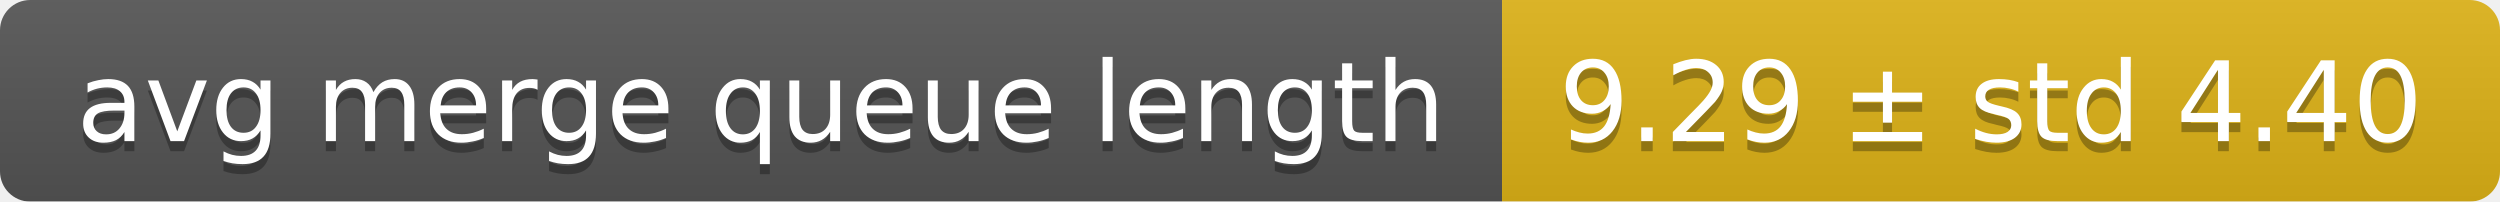
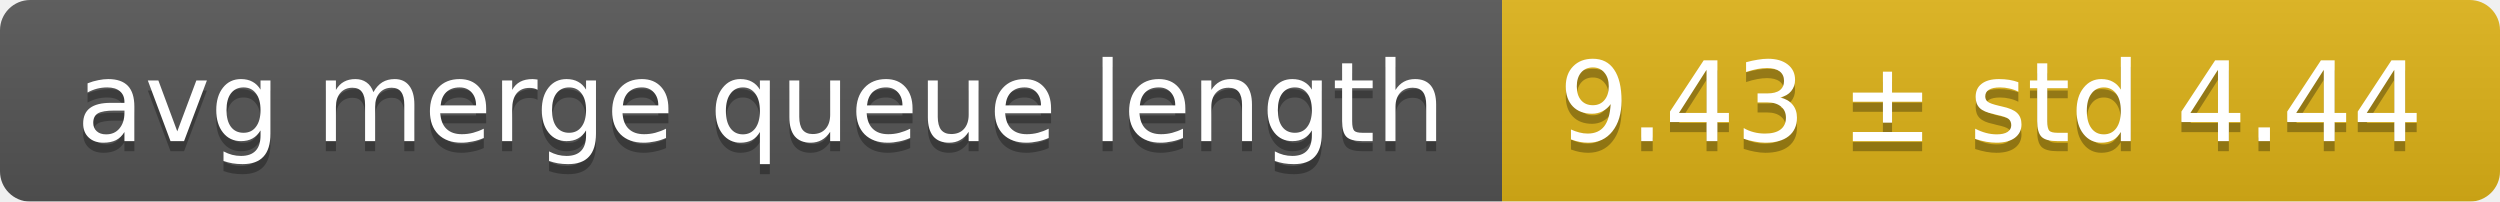
<svg xmlns="http://www.w3.org/2000/svg" width="248" height="20">
  <linearGradient id="smooth" x2="0" y2="100%">
    <stop offset="0" stop-color="#bbb" stop-opacity=".1" />
    <stop offset="1" stop-opacity=".1" />
  </linearGradient>
  <mask id="round">
    <rect width="248" height="20" rx="3" fill="#fff" />
  </mask>
  <g mask="url(#round)">
    <rect width="149" height="20" fill="#555" />
    <rect x="149" width="99" height="20" fill="#dfb317" />
    <rect width="248" height="20" fill="url(#smooth)" />
  </g>
  <g fill="#fff" text-anchor="middle" font-family="DejaVu Sans,Verdana,Geneva,sans-serif" font-size="11">
    <text x="75.5" y="15" fill="#010101" fill-opacity=".3">avg merge queue length</text>
    <text x="75.5" y="14">avg merge queue length</text>
-     <text x="197.5" y="15" fill="#010101" fill-opacity=".3">9.29 ± std 4.40</text>
-     <text x="197.5" y="14">9.29 ± std 4.40</text>
+     <text x="197.5" y="15" fill="#010101" fill-opacity=".3">9.43 ± std 4.44</text>
+     <text x="197.5" y="14">9.43 ± std 4.44</text>
  </g>
</svg>
